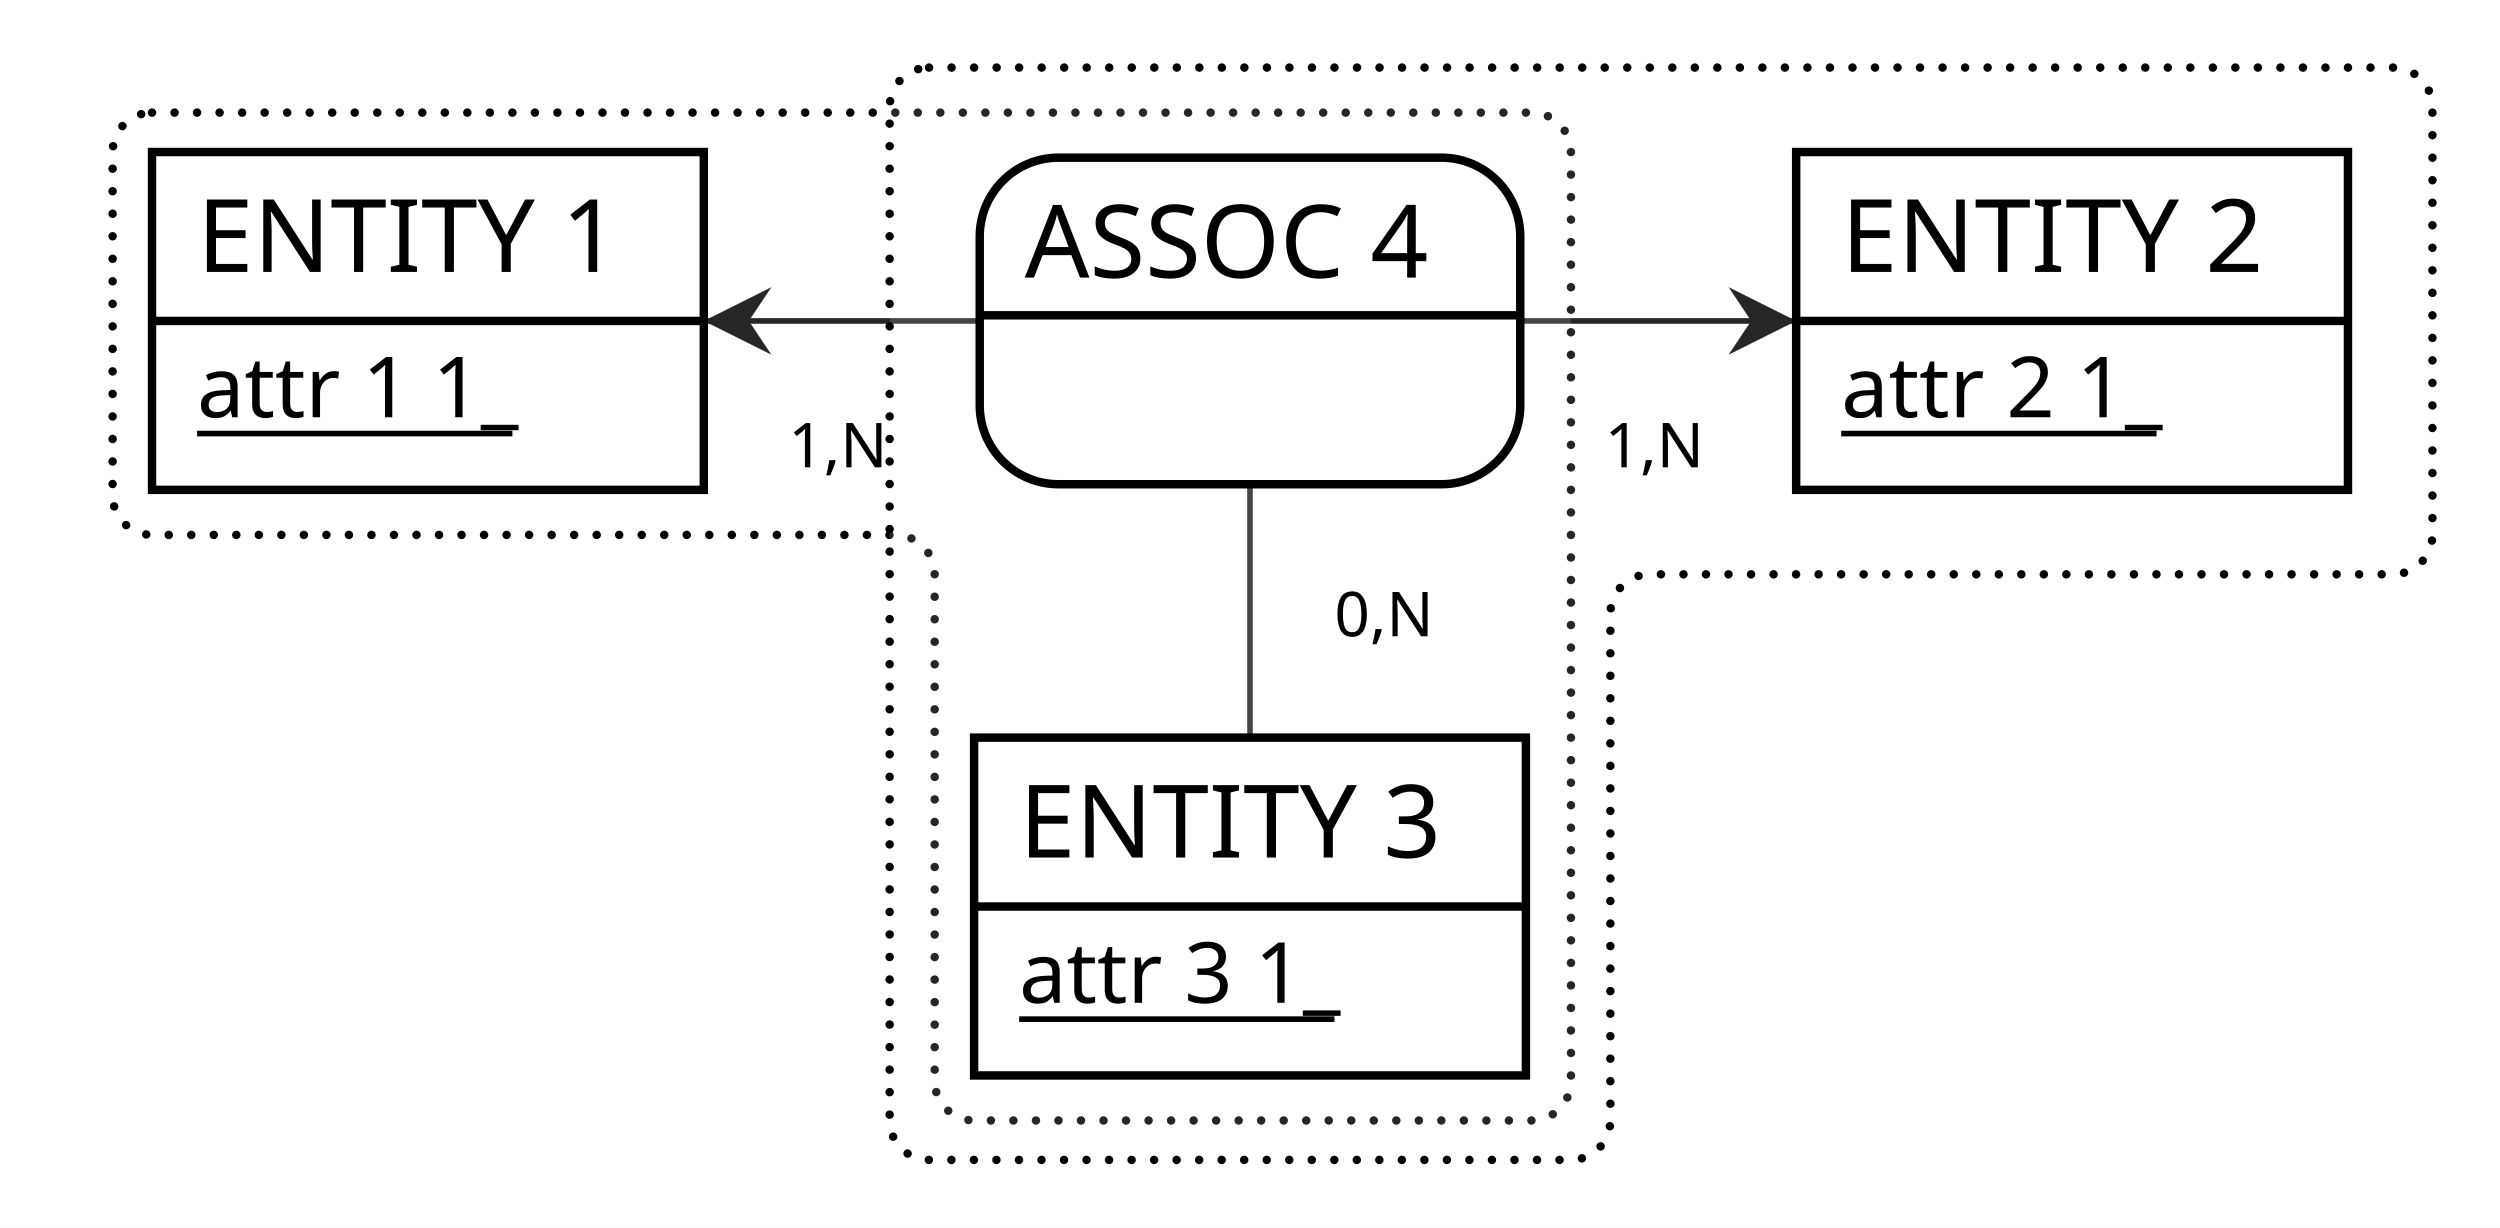
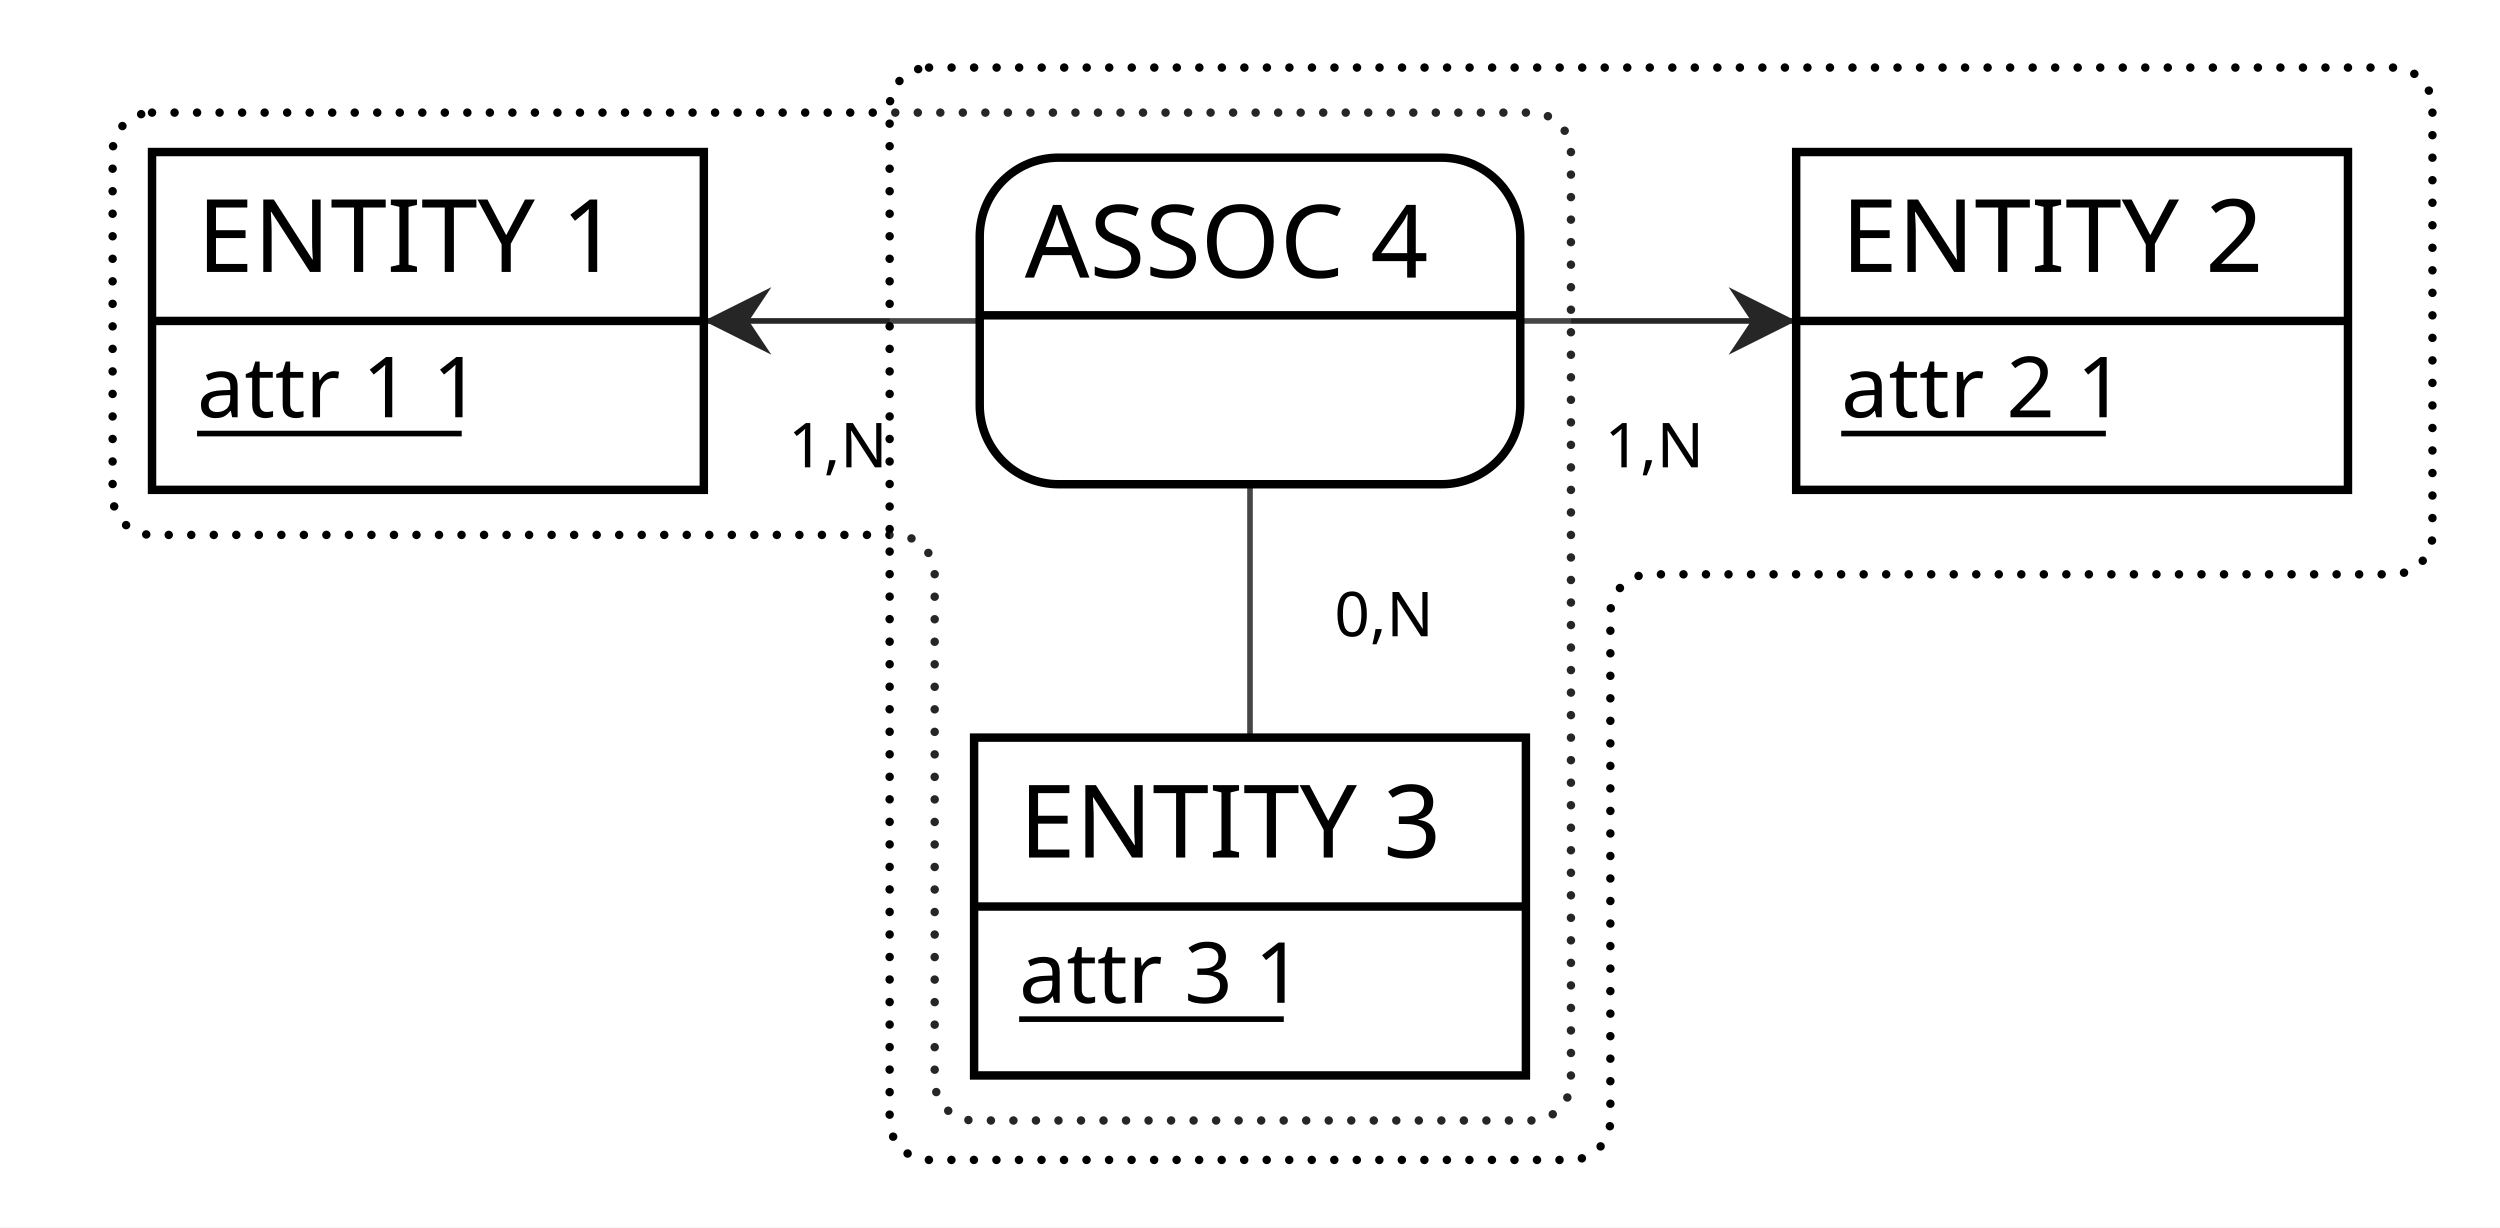
<svg xmlns="http://www.w3.org/2000/svg" width="444" height="218" viewBox="0 0 444 218">
  <rect x="0" y="0" width="444" height="218" fill="#FFFFFF" stroke="none" stroke-width="0" />
  <g>
    <line x1="368" y1="57" x2="222" y2="57" stroke="#000000" stroke-width="1" />
    <polygon points="319 57 307 63 311 57 307 51" fill="#000000" stroke-width="0" />
    <line x1="76" y1="57" x2="222" y2="57" stroke="#000000" stroke-width="1" />
    <polygon points="125 57 137 51 133 57 137 63" fill="#000000" stroke-width="0" />
    <line x1="222" y1="161" x2="222" y2="57" stroke="#000000" stroke-width="1" />
    <g>
      <path d="M27 20 L272 20 a7 7 0 0 1 7 7 L279 192 a7 7 0 0 1 -7 7 L173 199 a7 7 0 0 1 -7 -7 L166 102 a7 7 0 0 0 -7 -7 L27 95 a7 7 0 0 1 -7 -7 L20 27 a7 7 0 0 1 7 -7" fill="#FFFFFF" stroke="none" stroke-width="0" opacity="0.15" />
      <path d="M27 20 L272 20 a7 7 0 0 1 7 7 L279 192 a7 7 0 0 1 -7 7 L173 199 a7 7 0 0 1 -7 -7 L166 102 a7 7 0 0 0 -7 -7 L27 95 a7 7 0 0 1 -7 -7 L20 27 a7 7 0 0 1 7 -7" fill="none" stroke="#000000" stroke-width="1.5" stroke-dasharray="0,4" stroke-linecap="round" />
      <path d="M165 12 L425 12 a7 7 0 0 1 7 7 L432 95 a7 7 0 0 1 -7 7 L293 102 a7 7 0 0 0 -7 7 L286 199 a7 7 0 0 1 -7 7 L165 206 a7 7 0 0 1 -7 -7 L158 19 a7 7 0 0 1 7 -7" fill="#FFFFFF" stroke="none" stroke-width="0" opacity="0.15" />
      <path d="M165 12 L425 12 a7 7 0 0 1 7 7 L432 95 a7 7 0 0 1 -7 7 L293 102 a7 7 0 0 0 -7 7 L286 199 a7 7 0 0 1 -7 7 L165 206 a7 7 0 0 1 -7 -7 L158 19 a7 7 0 0 1 7 -7" fill="none" stroke="#000000" stroke-width="1.5" stroke-dasharray="0,4" stroke-linecap="round" />
      <path d="M256 28 a14 14 90 0 1 14 14 V56 h-96 V42 a14 14 90 0 1 14 -14" fill="#FFFFFF" stroke="#FFFFFF" stroke-width="0" />
      <path d="M270 56 v16 a14 14 90 0 1 -14 14 H188 a14 14 90 0 1 -14 -14 V56 H96" fill="#FFFFFF" stroke="#FFFFFF" stroke-width="0" />
      <rect x="174" y="28" width="96" height="58" fill="none" rx="14" stroke="#000000" stroke-width="1.5" />
      <line x1="174" y1="56" x2="270" y2="56" stroke="#000000" stroke-width="1.5" />
      <text x="182" y="49.3" fill="#000000" font-family="Copperplate" font-size="18">ASSOC 4</text>
    </g>
    <text x="285" y="83" fill="#000000" font-family="Futura" font-size="11">1,N</text>
    <text x="140" y="83" fill="#000000" font-family="Futura" font-size="11">1,N</text>
    <text x="237" y="113" fill="#000000" font-family="Futura" font-size="11">0,N</text>
  </g>
  <g>
    <g>
      <rect x="27" y="27" width="98" height="30" fill="#FFFFFF" stroke="none" stroke-width="0" opacity="1" />
      <rect x="27" y="57" width="98" height="30" fill="#FFFFFF" stroke="none" stroke-width="0" opacity="1" />
      <rect x="27" y="27" width="98" height="60" fill="none" stroke="#000000" stroke-width="1.5" opacity="1" />
      <line x1="27" y1="57" x2="125" y2="57" stroke="#000000" stroke-width="1.5" />
    </g>
    <text x="35" y="48.3" fill="#000000" font-family="Copperplate" font-size="18">ENTITY 1</text>
-     <text x="35" y="74.1" fill="#000000" font-family="Gill Sans" font-size="15">attr 1 1_</text>
-     <line x1="35" y1="77" x2="91" y2="77" stroke="#000000" stroke-width="1" />
+     <text x="35" y="74.1" fill="#000000" font-family="Gill Sans" font-size="15">attr 1 1</text>
+     <line x1="35" y1="77" x2="82" y2="77" stroke="#000000" stroke-width="1" />
  </g>
  <g>
    <g>
      <rect x="319" y="27" width="98" height="30" fill="#FFFFFF" stroke="none" stroke-width="0" opacity="1" />
      <rect x="319" y="57" width="98" height="30" fill="#FFFFFF" stroke="none" stroke-width="0" opacity="1" />
      <rect x="319" y="27" width="98" height="60" fill="none" stroke="#000000" stroke-width="1.5" opacity="1" />
      <line x1="319" y1="57" x2="417" y2="57" stroke="#000000" stroke-width="1.5" />
    </g>
    <text x="327" y="48.3" fill="#000000" font-family="Copperplate" font-size="18">ENTITY 2</text>
-     <text x="327" y="74.1" fill="#000000" font-family="Gill Sans" font-size="15">attr 2 1_</text>
-     <line x1="327" y1="77" x2="383" y2="77" stroke="#000000" stroke-width="1" />
+     <text x="327" y="74.1" fill="#000000" font-family="Gill Sans" font-size="15">attr 2 1</text>
+     <line x1="327" y1="77" x2="374" y2="77" stroke="#000000" stroke-width="1" />
  </g>
  <g>
    <g>
      <rect x="173" y="131" width="98" height="30" fill="#FFFFFF" stroke="none" stroke-width="0" opacity="1" />
      <rect x="173" y="161" width="98" height="30" fill="#FFFFFF" stroke="none" stroke-width="0" opacity="1" />
      <rect x="173" y="131" width="98" height="60" fill="none" stroke="#000000" stroke-width="1.5" opacity="1" />
      <line x1="173" y1="161" x2="271" y2="161" stroke="#000000" stroke-width="1.5" />
    </g>
    <text x="181" y="152.3" fill="#000000" font-family="Copperplate" font-size="18">ENTITY 3</text>
-     <text x="181" y="178.1" fill="#000000" font-family="Gill Sans" font-size="15">attr 3 1_</text>
-     <line x1="181" y1="181" x2="237" y2="181" stroke="#000000" stroke-width="1" />
+     <text x="181" y="178.1" fill="#000000" font-family="Gill Sans" font-size="15">attr 3 1</text>
+     <line x1="181" y1="181" x2="228" y2="181" stroke="#000000" stroke-width="1" />
  </g>
</svg>
